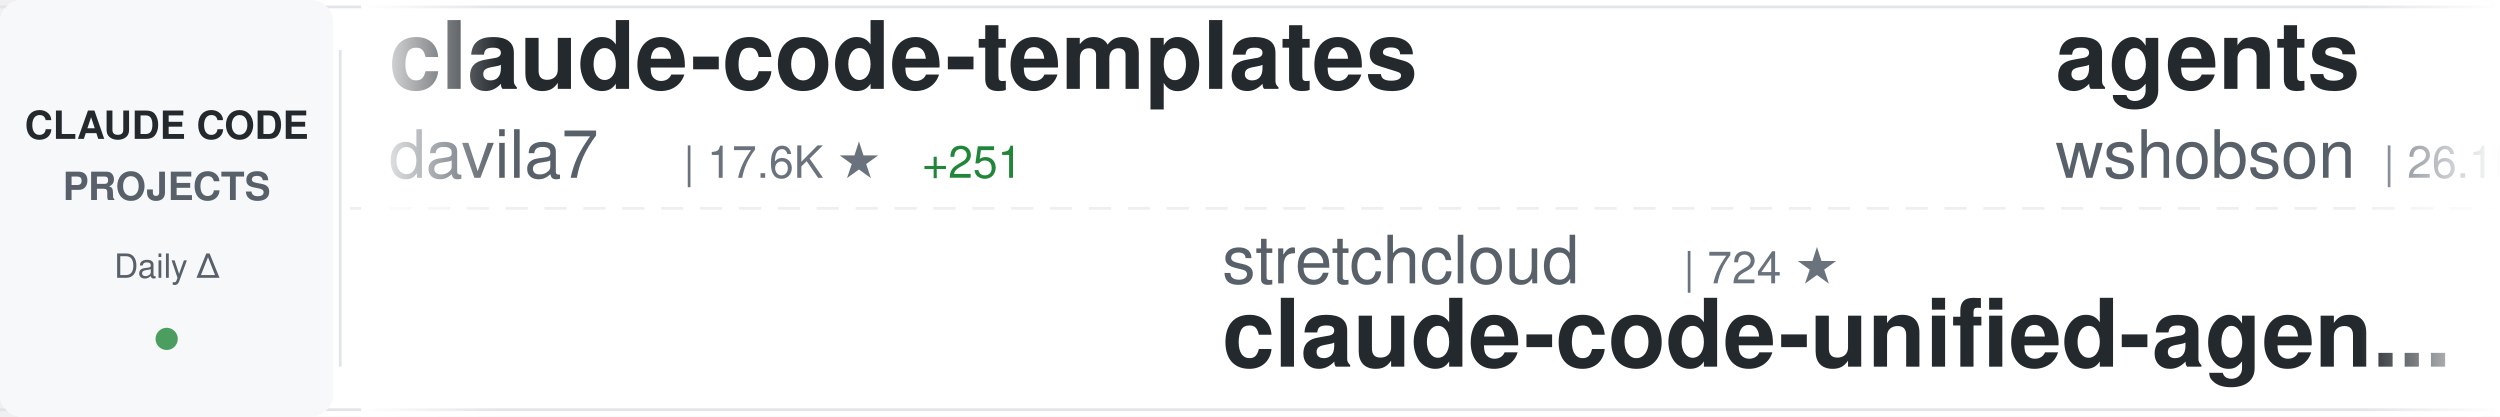
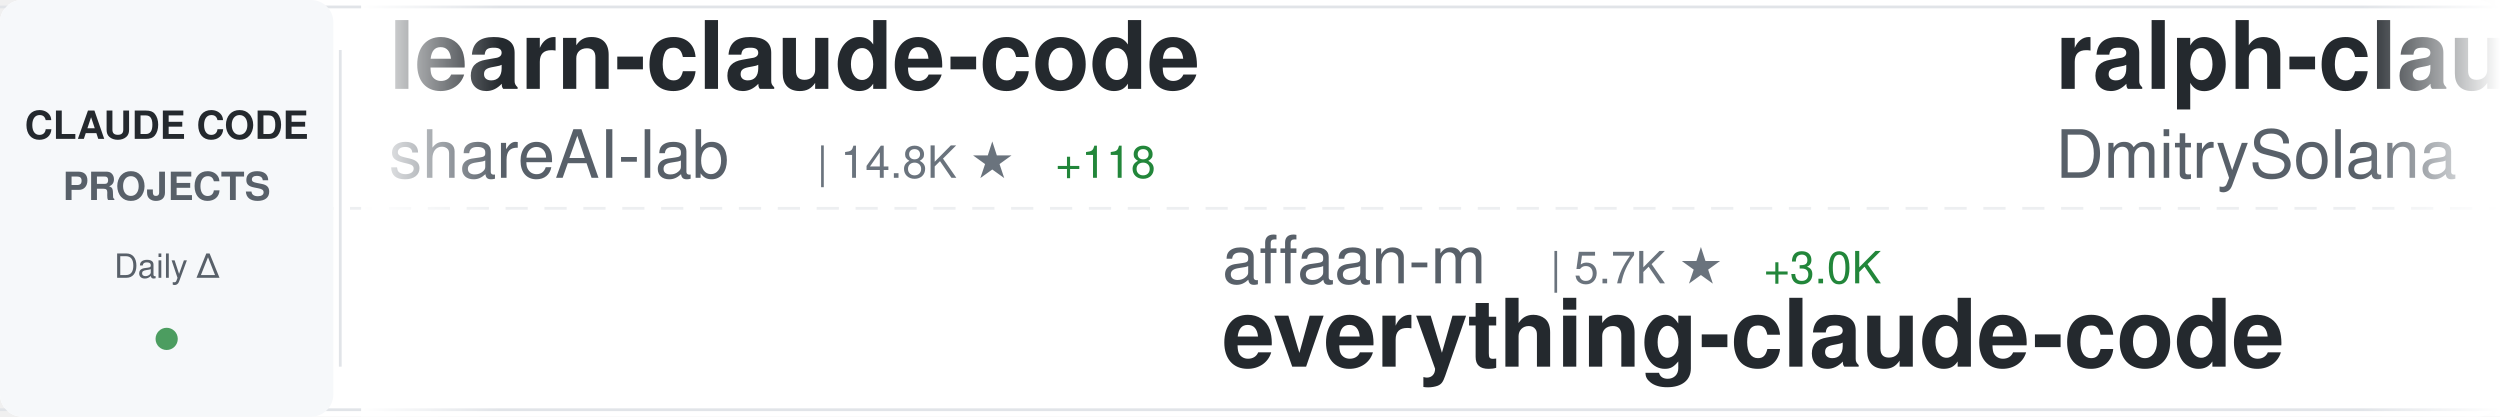
<svg xmlns="http://www.w3.org/2000/svg" width="900" height="150">
  <defs>
    <linearGradient id="awesomeLeftFade" x1="0%" y1="0%" x2="100%" y2="0%">
      <stop offset="0%" style="stop-color:#ffffff;stop-opacity:1" />
      <stop offset="100%" style="stop-color:#ffffff;stop-opacity:0" />
    </linearGradient>
    <linearGradient id="awesomeRightFade" x1="0%" y1="0%" x2="100%" y2="0%">
      <stop offset="0%" style="stop-color:#ffffff;stop-opacity:0" />
      <stop offset="100%" style="stop-color:#ffffff;stop-opacity:1" />
    </linearGradient>
  </defs>
  <rect width="900" height="150" fill="#ffffff" rx="8" />
  <rect x="0" y="2" width="900" height="1" fill="#e1e4e8" />
  <rect x="0" y="147" width="900" height="1" fill="#e1e4e8" />
  <line x1="0" y1="75" x2="900" y2="75" stroke="#e1e4e8" stroke-width="1" stroke-dasharray="8 6" opacity="0.6" />
  <rect x="0" y="0" width="120" height="150" fill="#f6f8fa" rx="8" />
  <text x="60" y="50" font-family="-apple-system, BlinkMacSystemFont, 'Segoe UI', Helvetica, Arial, sans-serif" font-size="14" font-weight="600" fill="#24292e" text-anchor="middle">CLAUDE CODE</text>
  <text x="60" y="72" font-family="-apple-system, BlinkMacSystemFont, 'Segoe UI', Helvetica, Arial, sans-serif" font-size="14" font-weight="600" fill="#586069" text-anchor="middle">PROJECTS</text>
  <text x="60" y="100" font-family="-apple-system, BlinkMacSystemFont, 'Segoe UI', Helvetica, Arial, sans-serif" font-size="12" font-weight="500" fill="#586069" text-anchor="middle">Daily Δ</text>
  <circle cx="60" cy="122" r="4" fill="#22863a" opacity="0.8" />
  <rect x="122" y="18" width="1" height="114" fill="#e1e4e8" />
  <clipPath id="awesomeTickerClip">
    <rect x="130" y="0" width="770" height="150" />
  </clipPath>
  <g clip-path="url(#awesomeTickerClip)">
    <g id="awesomeTickerItems">
      <animateTransform attributeName="transform" attributeType="XML" type="translate" from="0 0" to="-3000 0" dur="54s" repeatCount="indefinite" />
      <g transform="translate(0, 0)">
+         <text x="140" y="32" font-family="-apple-system, BlinkMacSystemFont, 'Segoe UI', Helvetica, Arial, sans-serif" font-size="34" font-weight="600" fill="#24292e">learn-claude-code</text>
+         <text x="140" y="64" font-family="-apple-system, BlinkMacSystemFont, 'Segoe UI', Helvetica, Arial, sans-serif" font-size="24" font-weight="400" fill="#586069">shareAI-lab</text>
+         <text x="294" y="64" font-family="-apple-system, BlinkMacSystemFont, 'Segoe UI', Helvetica, Arial, sans-serif" font-size="16" font-weight="500" fill="#6a737d">| 14.8K ★</text>
+         <text x="380" y="64" font-family="-apple-system, BlinkMacSystemFont, 'Segoe UI', Helvetica, Arial, sans-serif" font-size="16" font-weight="500" fill="#22863a"> +118</text>
+       </g>
+       <g transform="translate(300, 0)">
+         <text x="140" y="102" font-family="-apple-system, BlinkMacSystemFont, 'Segoe UI', Helvetica, Arial, sans-serif" font-size="24" font-weight="400" fill="#586069">affaan-m</text>
+         <text x="258" y="102" font-family="-apple-system, BlinkMacSystemFont, 'Segoe UI', Helvetica, Arial, sans-serif" font-size="16" font-weight="500" fill="#6a737d">| 5.7K ★</text>
+         <text x="335" y="102" font-family="-apple-system, BlinkMacSystemFont, 'Segoe UI', Helvetica, Arial, sans-serif" font-size="16" font-weight="500" fill="#22863a"> +3.0K</text>
+         <text x="140" y="132" font-family="-apple-system, BlinkMacSystemFont, 'Segoe UI', Helvetica, Arial, sans-serif" font-size="34" font-weight="600" fill="#24292e">everything-claude-code</text>
+       </g>
+       <g transform="translate(600, 0)">
+         <text x="140" y="32" font-family="-apple-system, BlinkMacSystemFont, 'Segoe UI', Helvetica, Arial, sans-serif" font-size="34" font-weight="600" fill="#24292e">ralph-claude-code</text>
+         <text x="140" y="64" font-family="-apple-system, BlinkMacSystemFont, 'Segoe UI', Helvetica, Arial, sans-serif" font-size="24" font-weight="400" fill="#586069">DmitrySolana</text>
+         <text x="306" y="64" font-family="-apple-system, BlinkMacSystemFont, 'Segoe UI', Helvetica, Arial, sans-serif" font-size="16" font-weight="500" fill="#6a737d">| 814 ★</text>
+         <text x="374" y="64" font-family="-apple-system, BlinkMacSystemFont, 'Segoe UI', Helvetica, Arial, sans-serif" font-size="16" font-weight="500" fill="#22863a"> +278</text>
+       </g>
+       <g transform="translate(900, 0)">
+         <text x="140" y="102" font-family="-apple-system, BlinkMacSystemFont, 'Segoe UI', Helvetica, Arial, sans-serif" font-size="24" font-weight="400" fill="#586069">centminmod</text>
+         <text x="282" y="102" font-family="-apple-system, BlinkMacSystemFont, 'Segoe UI', Helvetica, Arial, sans-serif" font-size="16" font-weight="500" fill="#6a737d">| 1.7K ★</text>
+         <text x="359" y="102" font-family="-apple-system, BlinkMacSystemFont, 'Segoe UI', Helvetica, Arial, sans-serif" font-size="16" font-weight="500" fill="#22863a"> +14</text>
+         <text x="140" y="132" font-family="-apple-system, BlinkMacSystemFont, 'Segoe UI', Helvetica, Arial, sans-serif" font-size="34" font-weight="600" fill="#24292e">my-claude-code-setup</text>
+       </g>
+       <g transform="translate(1200, 0)">
+         <text x="140" y="32" font-family="-apple-system, BlinkMacSystemFont, 'Segoe UI', Helvetica, Arial, sans-serif" font-size="34" font-weight="600" fill="#24292e">Claude-Code-Remote</text>
+         <text x="140" y="64" font-family="-apple-system, BlinkMacSystemFont, 'Segoe UI', Helvetica, Arial, sans-serif" font-size="24" font-weight="400" fill="#586069">JessyTsui</text>
+         <text x="270" y="64" font-family="-apple-system, BlinkMacSystemFont, 'Segoe UI', Helvetica, Arial, sans-serif" font-size="16" font-weight="500" fill="#6a737d">| 961 ★</text>
+       </g>
+       <g transform="translate(1500, 0)">
+         <text x="140" y="102" font-family="-apple-system, BlinkMacSystemFont, 'Segoe UI', Helvetica, Arial, sans-serif" font-size="24" font-weight="400" fill="#586069">stretchcloud</text>
+         <text x="306" y="102" font-family="-apple-system, BlinkMacSystemFont, 'Segoe UI', Helvetica, Arial, sans-serif" font-size="16" font-weight="500" fill="#6a737d">| 725 ★</text>
+         <text x="374" y="102" font-family="-apple-system, BlinkMacSystemFont, 'Segoe UI', Helvetica, Arial, sans-serif" font-size="16" font-weight="500" fill="#22863a"> +1</text>
+         <text x="140" y="132" font-family="-apple-system, BlinkMacSystemFont, 'Segoe UI', Helvetica, Arial, sans-serif" font-size="34" font-weight="600" fill="#24292e">claude-code-unified-agen...</text>
+       </g>
+       <g transform="translate(1800, 0)">
+         <text x="140" y="32" font-family="-apple-system, BlinkMacSystemFont, 'Segoe UI', Helvetica, Arial, sans-serif" font-size="34" font-weight="600" fill="#24292e">claude-code-configs</text>
+         <text x="140" y="64" font-family="-apple-system, BlinkMacSystemFont, 'Segoe UI', Helvetica, Arial, sans-serif" font-size="24" font-weight="400" fill="#586069">Matt-Dionis</text>
+         <text x="294" y="64" font-family="-apple-system, BlinkMacSystemFont, 'Segoe UI', Helvetica, Arial, sans-serif" font-size="16" font-weight="500" fill="#6a737d">| 601 ★</text>
+         <text x="362" y="64" font-family="-apple-system, BlinkMacSystemFont, 'Segoe UI', Helvetica, Arial, sans-serif" font-size="16" font-weight="500" fill="#22863a"> +2</text>
+       </g>
+       <g transform="translate(2100, 0)">
+         <text x="140" y="102" font-family="-apple-system, BlinkMacSystemFont, 'Segoe UI', Helvetica, Arial, sans-serif" font-size="24" font-weight="400" fill="#586069">peterkrueck</text>
+         <text x="294" y="102" font-family="-apple-system, BlinkMacSystemFont, 'Segoe UI', Helvetica, Arial, sans-serif" font-size="16" font-weight="500" fill="#6a737d">| 1.3K ★</text>
+         <text x="371" y="102" font-family="-apple-system, BlinkMacSystemFont, 'Segoe UI', Helvetica, Arial, sans-serif" font-size="16" font-weight="500" fill="#22863a"> +1</text>
+         <text x="140" y="132" font-family="-apple-system, BlinkMacSystemFont, 'Segoe UI', Helvetica, Arial, sans-serif" font-size="34" font-weight="600" fill="#24292e">Claude-Code-Development-...</text>
+       </g>
+       <g transform="translate(2400, 0)">
        <text x="140" y="32" font-family="-apple-system, BlinkMacSystemFont, 'Segoe UI', Helvetica, Arial, sans-serif" font-size="34" font-weight="600" fill="#24292e">claude-code-templates</text>
        <text x="140" y="64" font-family="-apple-system, BlinkMacSystemFont, 'Segoe UI', Helvetica, Arial, sans-serif" font-size="24" font-weight="400" fill="#586069">davila7</text>
-         <text x="246" y="64" font-family="-apple-system, BlinkMacSystemFont, 'Segoe UI', Helvetica, Arial, sans-serif" font-size="16" font-weight="500" fill="#6a737d">| 17.6K ★</text>
-         <text x="332" y="64" font-family="-apple-system, BlinkMacSystemFont, 'Segoe UI', Helvetica, Arial, sans-serif" font-size="16" font-weight="500" fill="#22863a"> +251</text>
+         <text x="246" y="64" font-family="-apple-system, BlinkMacSystemFont, 'Segoe UI', Helvetica, Arial, sans-serif" font-size="16" font-weight="500" fill="#6a737d">| 17.7K ★</text>
+         <text x="332" y="64" font-family="-apple-system, BlinkMacSystemFont, 'Segoe UI', Helvetica, Arial, sans-serif" font-size="16" font-weight="500" fill="#22863a"> +237</text>
      </g>
-       <g transform="translate(300, 0)">
-         <text x="140" y="102" font-family="-apple-system, BlinkMacSystemFont, 'Segoe UI', Helvetica, Arial, sans-serif" font-size="24" font-weight="400" fill="#586069">stretchcloud</text>
-         <text x="306" y="102" font-family="-apple-system, BlinkMacSystemFont, 'Segoe UI', Helvetica, Arial, sans-serif" font-size="16" font-weight="500" fill="#6a737d">| 724 ★</text>
-         <text x="140" y="132" font-family="-apple-system, BlinkMacSystemFont, 'Segoe UI', Helvetica, Arial, sans-serif" font-size="34" font-weight="600" fill="#24292e">claude-code-unified-agen...</text>
+       <g transform="translate(2700, 0)">
+         <text x="140" y="102" font-family="-apple-system, BlinkMacSystemFont, 'Segoe UI', Helvetica, Arial, sans-serif" font-size="24" font-weight="400" fill="#586069">jeremylongshore</text>
+         <text x="342" y="102" font-family="-apple-system, BlinkMacSystemFont, 'Segoe UI', Helvetica, Arial, sans-serif" font-size="16" font-weight="500" fill="#6a737d">| 1.0K ★</text>
+         <text x="419" y="102" font-family="-apple-system, BlinkMacSystemFont, 'Segoe UI', Helvetica, Arial, sans-serif" font-size="16" font-weight="500" fill="#22863a"> +12</text>
+         <text x="140" y="132" font-family="-apple-system, BlinkMacSystemFont, 'Segoe UI', Helvetica, Arial, sans-serif" font-size="34" font-weight="600" fill="#24292e">claude-code-plugins-plus...</text>
      </g>
-       <g transform="translate(600, 0)">
-         <text x="140" y="32" font-family="-apple-system, BlinkMacSystemFont, 'Segoe UI', Helvetica, Arial, sans-serif" font-size="34" font-weight="600" fill="#24292e">agents</text>
-         <text x="140" y="64" font-family="-apple-system, BlinkMacSystemFont, 'Segoe UI', Helvetica, Arial, sans-serif" font-size="24" font-weight="400" fill="#586069">wshobson</text>
-         <text x="258" y="64" font-family="-apple-system, BlinkMacSystemFont, 'Segoe UI', Helvetica, Arial, sans-serif" font-size="16" font-weight="500" fill="#6a737d">| 26.1K ★</text>
-         <text x="344" y="64" font-family="-apple-system, BlinkMacSystemFont, 'Segoe UI', Helvetica, Arial, sans-serif" font-size="16" font-weight="500" fill="#22863a"> +126</text>
+       <g transform="translate(3000, 0)">
+         <text x="140" y="32" font-family="-apple-system, BlinkMacSystemFont, 'Segoe UI', Helvetica, Arial, sans-serif" font-size="34" font-weight="600" fill="#24292e">learn-claude-code</text>
+         <text x="140" y="64" font-family="-apple-system, BlinkMacSystemFont, 'Segoe UI', Helvetica, Arial, sans-serif" font-size="24" font-weight="400" fill="#586069">shareAI-lab</text>
+         <text x="294" y="64" font-family="-apple-system, BlinkMacSystemFont, 'Segoe UI', Helvetica, Arial, sans-serif" font-size="16" font-weight="500" fill="#6a737d">| 14.8K ★</text>
+         <text x="380" y="64" font-family="-apple-system, BlinkMacSystemFont, 'Segoe UI', Helvetica, Arial, sans-serif" font-size="16" font-weight="500" fill="#22863a"> +118</text>
      </g>
-       <g transform="translate(900, 0)">
-         <text x="140" y="102" font-family="-apple-system, BlinkMacSystemFont, 'Segoe UI', Helvetica, Arial, sans-serif" font-size="24" font-weight="400" fill="#586069">anthropics</text>
-         <text x="282" y="102" font-family="-apple-system, BlinkMacSystemFont, 'Segoe UI', Helvetica, Arial, sans-serif" font-size="16" font-weight="500" fill="#6a737d">| 5.2K ★</text>
-         <text x="359" y="102" font-family="-apple-system, BlinkMacSystemFont, 'Segoe UI', Helvetica, Arial, sans-serif" font-size="16" font-weight="500" fill="#22863a"> +20</text>
-         <text x="140" y="132" font-family="-apple-system, BlinkMacSystemFont, 'Segoe UI', Helvetica, Arial, sans-serif" font-size="34" font-weight="600" fill="#24292e">claude-code-action</text>
-       </g>
-       <g transform="translate(1200, 0)">
-         <text x="140" y="32" font-family="-apple-system, BlinkMacSystemFont, 'Segoe UI', Helvetica, Arial, sans-serif" font-size="34" font-weight="600" fill="#24292e">compound-engineering-plu...</text>
-         <text x="140" y="64" font-family="-apple-system, BlinkMacSystemFont, 'Segoe UI', Helvetica, Arial, sans-serif" font-size="24" font-weight="400" fill="#586069">EveryInc</text>
-         <text x="258" y="64" font-family="-apple-system, BlinkMacSystemFont, 'Segoe UI', Helvetica, Arial, sans-serif" font-size="16" font-weight="500" fill="#6a737d">| 5.2K ★</text>
-         <text x="335" y="64" font-family="-apple-system, BlinkMacSystemFont, 'Segoe UI', Helvetica, Arial, sans-serif" font-size="16" font-weight="500" fill="#22863a"> +268</text>
-       </g>
-       <g transform="translate(1500, 0)">
+       <g transform="translate(3300, 0)">
        <text x="140" y="102" font-family="-apple-system, BlinkMacSystemFont, 'Segoe UI', Helvetica, Arial, sans-serif" font-size="24" font-weight="400" fill="#586069">affaan-m</text>
-         <text x="258" y="102" font-family="-apple-system, BlinkMacSystemFont, 'Segoe UI', Helvetica, Arial, sans-serif" font-size="16" font-weight="500" fill="#6a737d">| 4.6K ★</text>
-         <text x="335" y="102" font-family="-apple-system, BlinkMacSystemFont, 'Segoe UI', Helvetica, Arial, sans-serif" font-size="16" font-weight="500" fill="#22863a"> +2.4K</text>
+         <text x="258" y="102" font-family="-apple-system, BlinkMacSystemFont, 'Segoe UI', Helvetica, Arial, sans-serif" font-size="16" font-weight="500" fill="#6a737d">| 5.7K ★</text>
+         <text x="335" y="102" font-family="-apple-system, BlinkMacSystemFont, 'Segoe UI', Helvetica, Arial, sans-serif" font-size="16" font-weight="500" fill="#22863a"> +3.0K</text>
        <text x="140" y="132" font-family="-apple-system, BlinkMacSystemFont, 'Segoe UI', Helvetica, Arial, sans-serif" font-size="34" font-weight="600" fill="#24292e">everything-claude-code</text>
      </g>
-       <g transform="translate(1800, 0)">
-         <text x="140" y="32" font-family="-apple-system, BlinkMacSystemFont, 'Segoe UI', Helvetica, Arial, sans-serif" font-size="34" font-weight="600" fill="#24292e">spec-kit</text>
-         <text x="140" y="64" font-family="-apple-system, BlinkMacSystemFont, 'Segoe UI', Helvetica, Arial, sans-serif" font-size="24" font-weight="400" fill="#586069">github</text>
-         <text x="234" y="64" font-family="-apple-system, BlinkMacSystemFont, 'Segoe UI', Helvetica, Arial, sans-serif" font-size="16" font-weight="500" fill="#6a737d">| 63.8K ★</text>
-         <text x="320" y="64" font-family="-apple-system, BlinkMacSystemFont, 'Segoe UI', Helvetica, Arial, sans-serif" font-size="16" font-weight="500" fill="#22863a"> +243</text>
-       </g>
-       <g transform="translate(2100, 0)">
-         <text x="140" y="102" font-family="-apple-system, BlinkMacSystemFont, 'Segoe UI', Helvetica, Arial, sans-serif" font-size="24" font-weight="400" fill="#586069">eyaltoledano</text>
-         <text x="306" y="102" font-family="-apple-system, BlinkMacSystemFont, 'Segoe UI', Helvetica, Arial, sans-serif" font-size="16" font-weight="500" fill="#6a737d">| 24.9K ★</text>
-         <text x="392" y="102" font-family="-apple-system, BlinkMacSystemFont, 'Segoe UI', Helvetica, Arial, sans-serif" font-size="16" font-weight="500" fill="#22863a"> +33</text>
-         <text x="140" y="132" font-family="-apple-system, BlinkMacSystemFont, 'Segoe UI', Helvetica, Arial, sans-serif" font-size="34" font-weight="600" fill="#24292e">claude-task-master</text>
-       </g>
-       <g transform="translate(2400, 0)">
-         <text x="140" y="32" font-family="-apple-system, BlinkMacSystemFont, 'Segoe UI', Helvetica, Arial, sans-serif" font-size="34" font-weight="600" fill="#24292e">awesome-claude-code-suba...</text>
-         <text x="140" y="64" font-family="-apple-system, BlinkMacSystemFont, 'Segoe UI', Helvetica, Arial, sans-serif" font-size="24" font-weight="400" fill="#586069">VoltAgent</text>
-         <text x="270" y="64" font-family="-apple-system, BlinkMacSystemFont, 'Segoe UI', Helvetica, Arial, sans-serif" font-size="16" font-weight="500" fill="#6a737d">| 8.3K ★</text>
-         <text x="347" y="64" font-family="-apple-system, BlinkMacSystemFont, 'Segoe UI', Helvetica, Arial, sans-serif" font-size="16" font-weight="500" fill="#22863a"> +107</text>
-       </g>
-       <g transform="translate(2700, 0)">
-         <text x="140" y="102" font-family="-apple-system, BlinkMacSystemFont, 'Segoe UI', Helvetica, Arial, sans-serif" font-size="24" font-weight="400" fill="#586069">ComposioHQ</text>
-         <text x="282" y="102" font-family="-apple-system, BlinkMacSystemFont, 'Segoe UI', Helvetica, Arial, sans-serif" font-size="16" font-weight="500" fill="#6a737d">| 22.4K ★</text>
-         <text x="368" y="102" font-family="-apple-system, BlinkMacSystemFont, 'Segoe UI', Helvetica, Arial, sans-serif" font-size="16" font-weight="500" fill="#22863a"> +754</text>
-         <text x="140" y="132" font-family="-apple-system, BlinkMacSystemFont, 'Segoe UI', Helvetica, Arial, sans-serif" font-size="34" font-weight="600" fill="#24292e">awesome-claude-skills</text>
-       </g>
-       <g transform="translate(3000, 0)">
-         <text x="140" y="32" font-family="-apple-system, BlinkMacSystemFont, 'Segoe UI', Helvetica, Arial, sans-serif" font-size="34" font-weight="600" fill="#24292e">claude-code-templates</text>
-         <text x="140" y="64" font-family="-apple-system, BlinkMacSystemFont, 'Segoe UI', Helvetica, Arial, sans-serif" font-size="24" font-weight="400" fill="#586069">davila7</text>
-         <text x="246" y="64" font-family="-apple-system, BlinkMacSystemFont, 'Segoe UI', Helvetica, Arial, sans-serif" font-size="16" font-weight="500" fill="#6a737d">| 17.6K ★</text>
-         <text x="332" y="64" font-family="-apple-system, BlinkMacSystemFont, 'Segoe UI', Helvetica, Arial, sans-serif" font-size="16" font-weight="500" fill="#22863a"> +251</text>
-       </g>
-       <g transform="translate(3300, 0)">
-         <text x="140" y="102" font-family="-apple-system, BlinkMacSystemFont, 'Segoe UI', Helvetica, Arial, sans-serif" font-size="24" font-weight="400" fill="#586069">stretchcloud</text>
-         <text x="306" y="102" font-family="-apple-system, BlinkMacSystemFont, 'Segoe UI', Helvetica, Arial, sans-serif" font-size="16" font-weight="500" fill="#6a737d">| 724 ★</text>
-         <text x="140" y="132" font-family="-apple-system, BlinkMacSystemFont, 'Segoe UI', Helvetica, Arial, sans-serif" font-size="34" font-weight="600" fill="#24292e">claude-code-unified-agen...</text>
-       </g>
      <g transform="translate(3600, 0)">
-         <text x="140" y="32" font-family="-apple-system, BlinkMacSystemFont, 'Segoe UI', Helvetica, Arial, sans-serif" font-size="34" font-weight="600" fill="#24292e">agents</text>
-         <text x="140" y="64" font-family="-apple-system, BlinkMacSystemFont, 'Segoe UI', Helvetica, Arial, sans-serif" font-size="24" font-weight="400" fill="#586069">wshobson</text>
-         <text x="258" y="64" font-family="-apple-system, BlinkMacSystemFont, 'Segoe UI', Helvetica, Arial, sans-serif" font-size="16" font-weight="500" fill="#6a737d">| 26.1K ★</text>
-         <text x="344" y="64" font-family="-apple-system, BlinkMacSystemFont, 'Segoe UI', Helvetica, Arial, sans-serif" font-size="16" font-weight="500" fill="#22863a"> +126</text>
+         <text x="140" y="32" font-family="-apple-system, BlinkMacSystemFont, 'Segoe UI', Helvetica, Arial, sans-serif" font-size="34" font-weight="600" fill="#24292e">ralph-claude-code</text>
+         <text x="140" y="64" font-family="-apple-system, BlinkMacSystemFont, 'Segoe UI', Helvetica, Arial, sans-serif" font-size="24" font-weight="400" fill="#586069">DmitrySolana</text>
+         <text x="306" y="64" font-family="-apple-system, BlinkMacSystemFont, 'Segoe UI', Helvetica, Arial, sans-serif" font-size="16" font-weight="500" fill="#6a737d">| 814 ★</text>
+         <text x="374" y="64" font-family="-apple-system, BlinkMacSystemFont, 'Segoe UI', Helvetica, Arial, sans-serif" font-size="16" font-weight="500" fill="#22863a"> +278</text>
      </g>
      <g transform="translate(3900, 0)">
-         <text x="140" y="102" font-family="-apple-system, BlinkMacSystemFont, 'Segoe UI', Helvetica, Arial, sans-serif" font-size="24" font-weight="400" fill="#586069">anthropics</text>
-         <text x="282" y="102" font-family="-apple-system, BlinkMacSystemFont, 'Segoe UI', Helvetica, Arial, sans-serif" font-size="16" font-weight="500" fill="#6a737d">| 5.2K ★</text>
-         <text x="359" y="102" font-family="-apple-system, BlinkMacSystemFont, 'Segoe UI', Helvetica, Arial, sans-serif" font-size="16" font-weight="500" fill="#22863a"> +20</text>
-         <text x="140" y="132" font-family="-apple-system, BlinkMacSystemFont, 'Segoe UI', Helvetica, Arial, sans-serif" font-size="34" font-weight="600" fill="#24292e">claude-code-action</text>
+         <text x="140" y="102" font-family="-apple-system, BlinkMacSystemFont, 'Segoe UI', Helvetica, Arial, sans-serif" font-size="24" font-weight="400" fill="#586069">centminmod</text>
+         <text x="282" y="102" font-family="-apple-system, BlinkMacSystemFont, 'Segoe UI', Helvetica, Arial, sans-serif" font-size="16" font-weight="500" fill="#6a737d">| 1.7K ★</text>
+         <text x="359" y="102" font-family="-apple-system, BlinkMacSystemFont, 'Segoe UI', Helvetica, Arial, sans-serif" font-size="16" font-weight="500" fill="#22863a"> +14</text>
+         <text x="140" y="132" font-family="-apple-system, BlinkMacSystemFont, 'Segoe UI', Helvetica, Arial, sans-serif" font-size="34" font-weight="600" fill="#24292e">my-claude-code-setup</text>
      </g>
    </g>
  </g>
  <rect x="130" y="0" width="50" height="150" fill="url(#awesomeLeftFade)" />
  <rect x="850" y="0" width="50" height="150" fill="url(#awesomeRightFade)" />
</svg>
